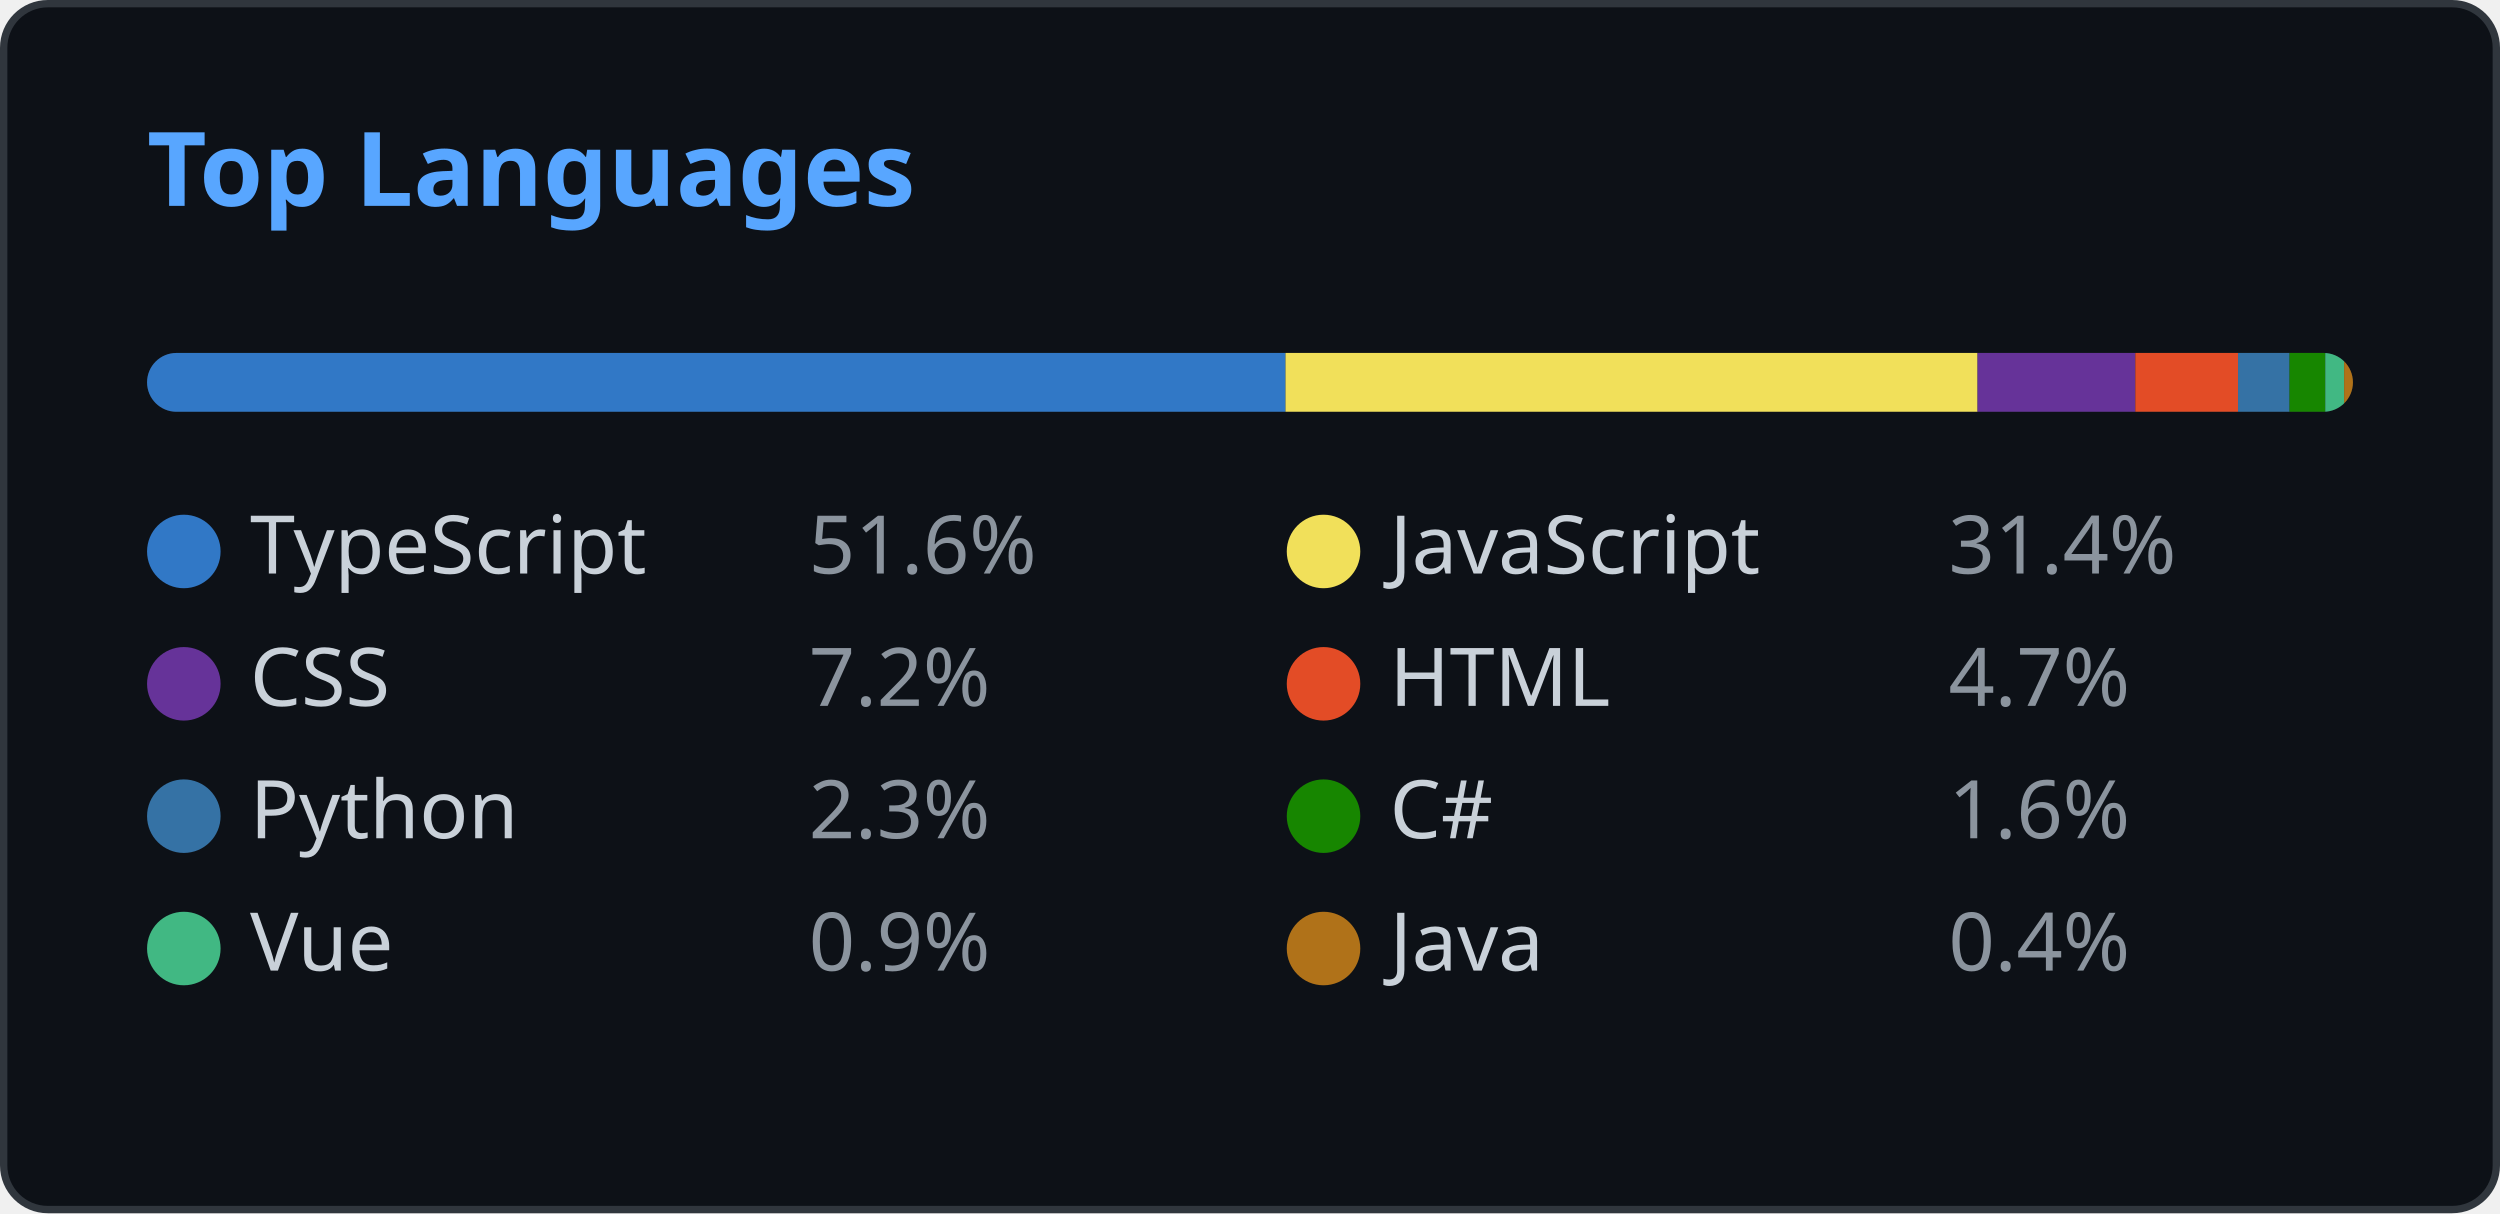
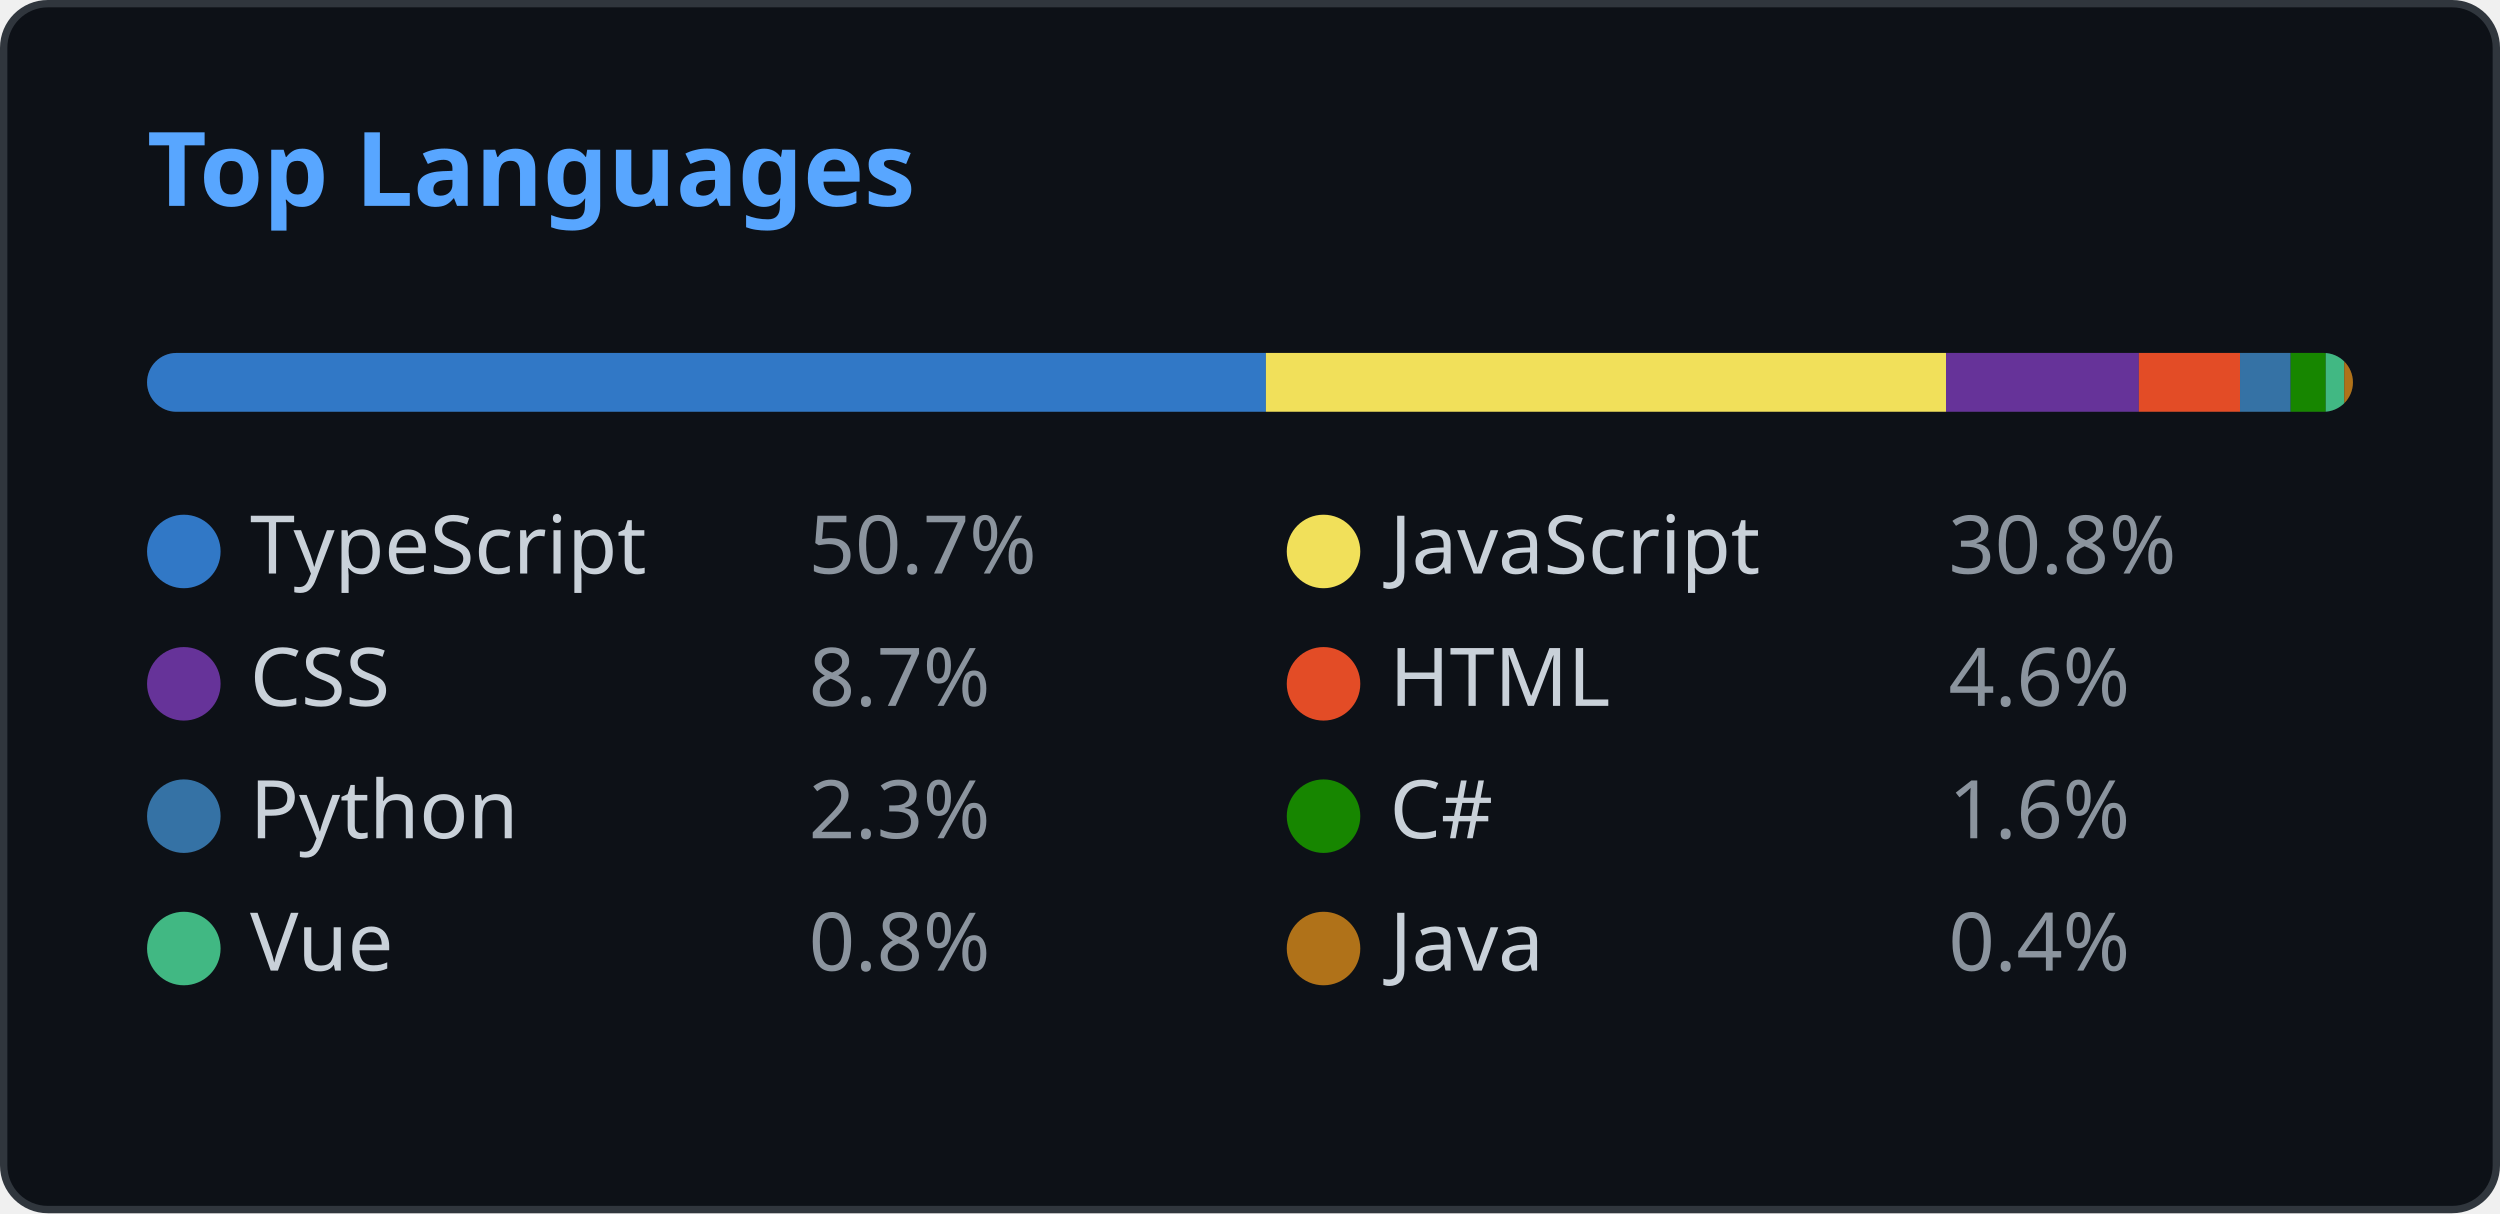
<svg xmlns="http://www.w3.org/2000/svg" width="340" height="165" viewBox="0 0 340 165" fill="none">
  <style>
    .header { font: 600 14px 'Segoe UI', Ubuntu, Sans-Serif; fill: #58a6ff; }
    .lang-name { font: 400 11px 'Segoe UI', Ubuntu, Sans-Serif; fill: #c9d1d9; }
    .lang-percent { font: 400 11px 'Segoe UI', Ubuntu, Sans-Serif; fill: #8b949e; }
    
    @media (prefers-color-scheme: light) {
      .header { fill: #0969da; }
      .lang-name { fill: #1f2328; }
      .lang-percent { fill: #57606a; }
      rect.bg { fill: #ffffff !important; stroke: #d0d7de !important; }
      rect.progress-bg { fill: #e1e4e8 !important; }
    }
  </style>
  <rect class="bg" x="0.5" y="0.5" rx="6" width="339" height="164" fill="#0d1117" stroke="#30363d" />
  <g transform="translate(20, 28)">
    <text class="header">Top Languages</text>
  </g>
  <g transform="translate(20, 48)">
    <defs>
      <clipPath id="progress-clip">
        <rect x="0" y="0" width="300" height="8" rx="4" />
      </clipPath>
    </defs>
    <rect class="progress-bg" x="0" y="0" width="300" height="8" fill="#21262d" rx="4" />
    <g clip-path="url(#progress-clip)">
-       <rect x="0" y="0" width="154.83" height="8" fill="#3178c6" />
-       <rect x="154.83" y="0" width="94.118" height="8" fill="#f1e05a" />
-       <rect x="248.948" y="0" width="21.458" height="8" fill="#663399" />
-       <rect x="270.406" y="0" width="13.966" height="8" fill="#e34c26" />
-       <rect x="284.371" y="0" width="7.009" height="8" fill="#3572A5" />
-       <rect x="291.38" y="0" width="4.855" height="8" fill="#178600" />
-       <rect x="296.236" y="0" width="2.564" height="8" fill="#41b883" />
-       <rect x="298.8" y="0" width="1.2" height="8" fill="#b07219" />
+       <rect x="0" y="0" width="152.163" height="8" fill="#3178c6" />
+       <rect x="152.163" y="0" width="92.495" height="8" fill="#f1e05a" />
+       <rect x="244.658" y="0" width="26.227" height="8" fill="#663399" />
+       <rect x="270.884" y="0" width="13.757" height="8" fill="#e34c26" />
+       <rect x="284.641" y="0" width="6.888" height="8" fill="#3572A5" />
+       <rect x="291.529" y="0" width="4.772" height="8" fill="#178600" />
+       <rect x="296.301" y="0" width="2.519" height="8" fill="#41b883" />
+       <rect x="298.82" y="0" width="1.18" height="8" fill="#b07219" />
    </g>
  </g>
  <g transform="translate(20, 70)">
    <circle cx="5" cy="5" r="5" fill="#3178c6" />
    <text class="lang-name" x="14" y="8">TypeScript</text>
-     <text class="lang-percent" x="90" y="8">51.6%</text>
+     <text class="lang-percent" x="90" y="8">50.7%</text>
  </g>
  <g transform="translate(175, 70)">
    <circle cx="5" cy="5" r="5" fill="#f1e05a" />
    <text class="lang-name" x="14" y="8">JavaScript</text>
-     <text class="lang-percent" x="90" y="8">31.4%</text>
+     <text class="lang-percent" x="90" y="8">30.8%</text>
  </g>
  <g transform="translate(20, 88)">
    <circle cx="5" cy="5" r="5" fill="#663399" />
    <text class="lang-name" x="14" y="8">CSS</text>
-     <text class="lang-percent" x="90" y="8">7.2%</text>
+     <text class="lang-percent" x="90" y="8">8.7%</text>
  </g>
  <g transform="translate(175, 88)">
    <circle cx="5" cy="5" r="5" fill="#e34c26" />
    <text class="lang-name" x="14" y="8">HTML</text>
-     <text class="lang-percent" x="90" y="8">4.7%</text>
+     <text class="lang-percent" x="90" y="8">4.6%</text>
  </g>
  <g transform="translate(20, 106)">
    <circle cx="5" cy="5" r="5" fill="#3572A5" />
    <text class="lang-name" x="14" y="8">Python</text>
    <text class="lang-percent" x="90" y="8">2.3%</text>
  </g>
  <g transform="translate(175, 106)">
    <circle cx="5" cy="5" r="5" fill="#178600" />
    <text class="lang-name" x="14" y="8">C#</text>
    <text class="lang-percent" x="90" y="8">1.6%</text>
  </g>
  <g transform="translate(20, 124)">
    <circle cx="5" cy="5" r="5" fill="#41b883" />
    <text class="lang-name" x="14" y="8">Vue</text>
-     <text class="lang-percent" x="90" y="8">0.9%</text>
+     <text class="lang-percent" x="90" y="8">0.8%</text>
  </g>
  <g transform="translate(175, 124)">
    <circle cx="5" cy="5" r="5" fill="#b07219" />
    <text class="lang-name" x="14" y="8">Java</text>
    <text class="lang-percent" x="90" y="8">0.4%</text>
  </g>
</svg>
